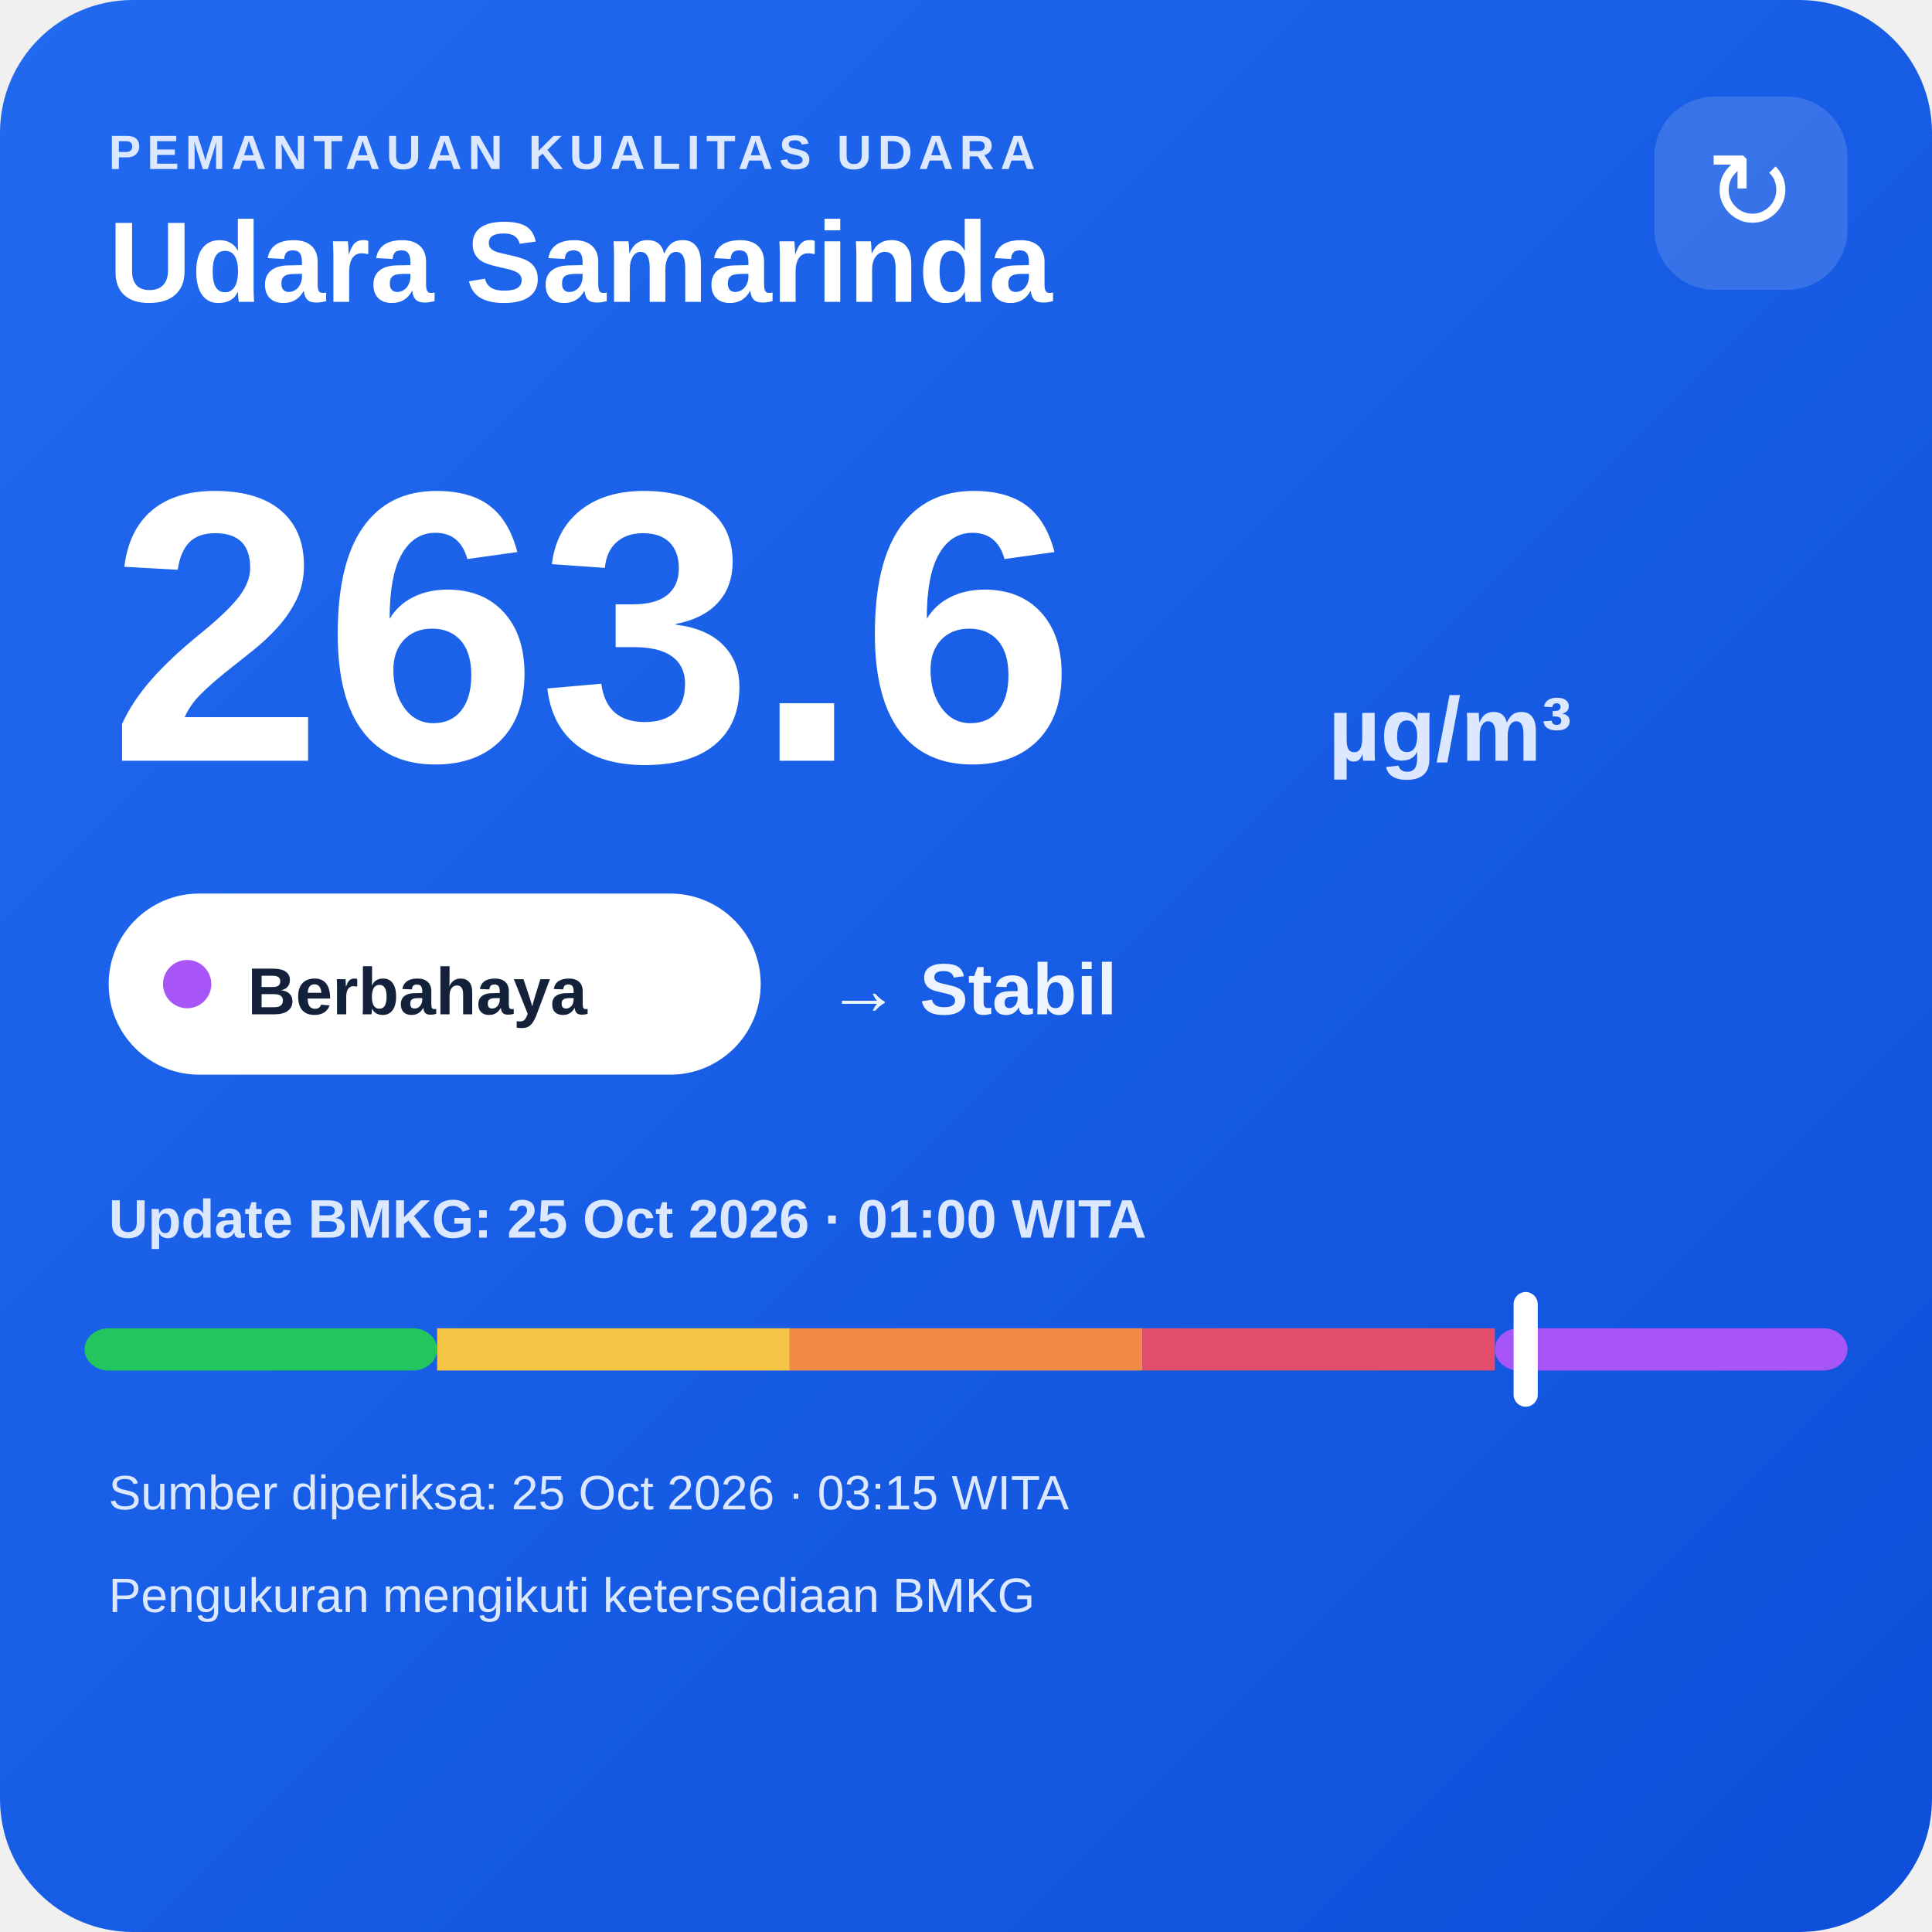
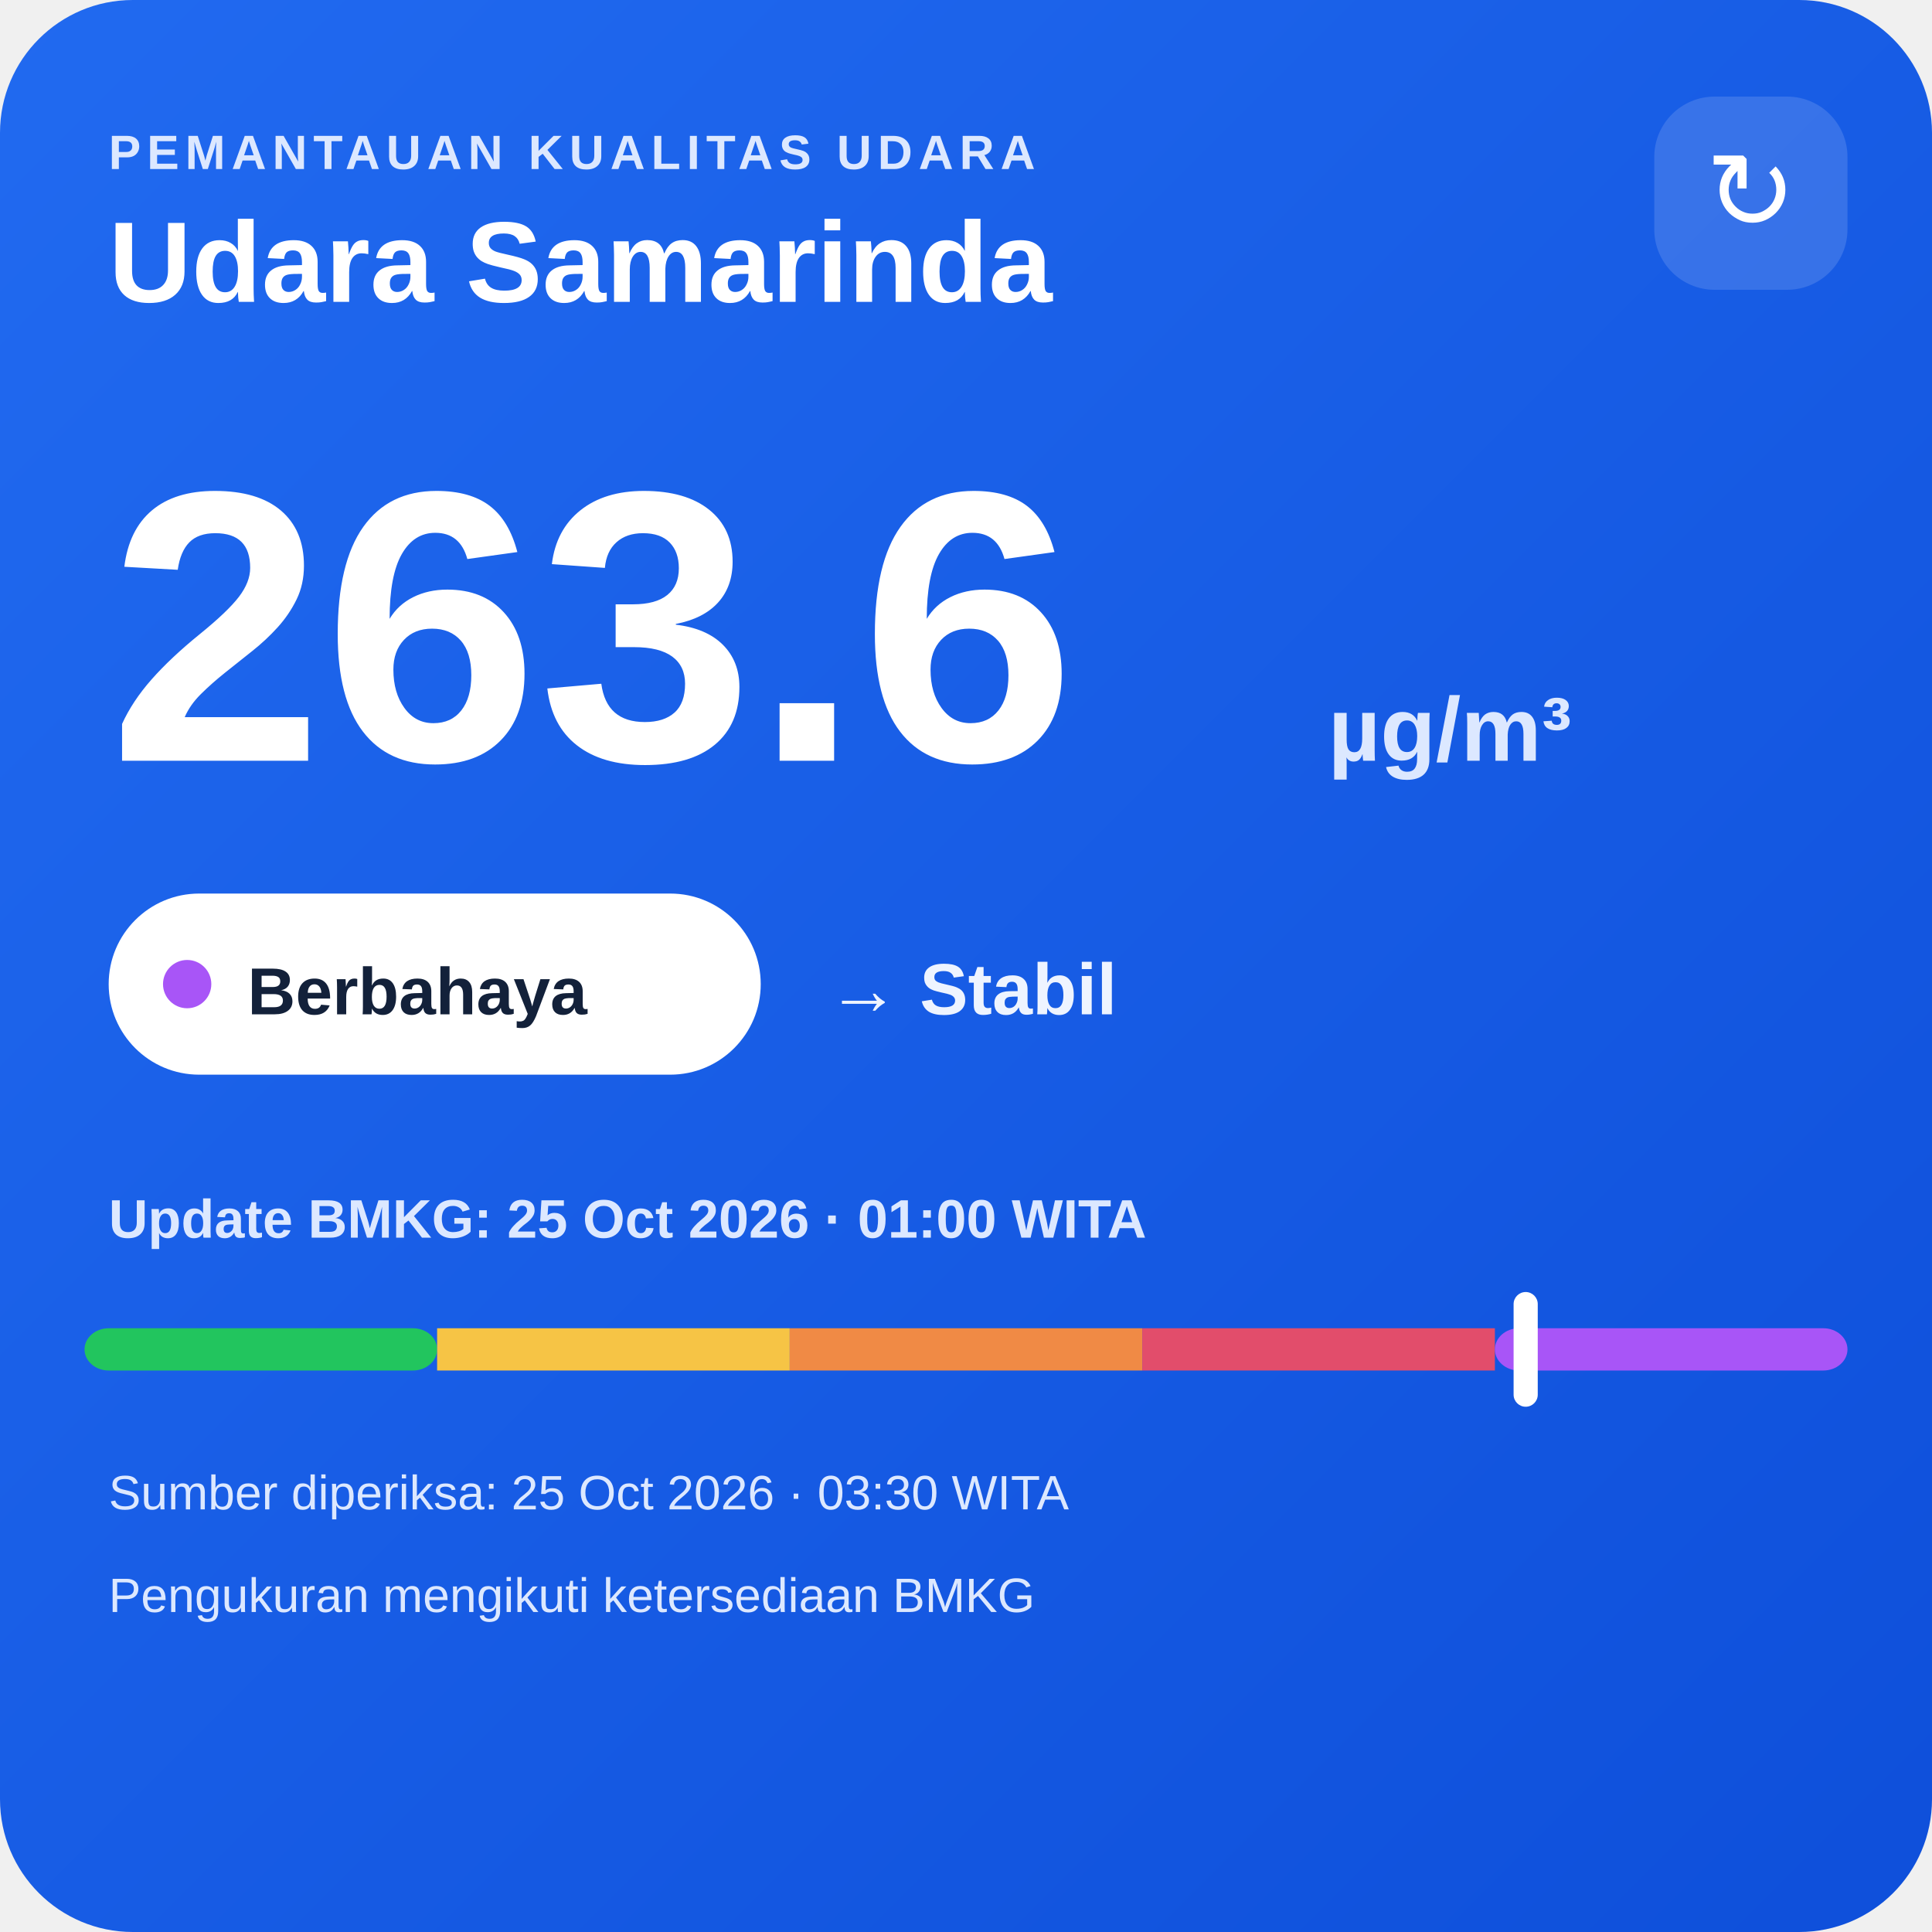
<svg xmlns="http://www.w3.org/2000/svg" width="320" height="320" viewBox="0 0 320 320">
  <defs>
    <linearGradient id="bg" x1="0" y1="0" x2="1" y2="1">
      <stop offset="0" stop-color="#216af0" />
      <stop offset="1" stop-color="#0e4fda" />
    </linearGradient>
  </defs>
  <rect width="320" height="320" rx="22" fill="url(#bg)" />
  <text x="18" y="28" fill="#dce8ff" font-family="Arial,sans-serif" font-size="8" font-weight="700" letter-spacing="1">PEMANTAUAN KUALITAS UDARA</text>
  <text x="18" y="50" fill="#ffffff" font-family="Arial,sans-serif" font-size="19" font-weight="700">Udara Samarinda</text>
  <rect x="274" y="16" width="32" height="32" rx="10" fill="#ffffff" fill-opacity=".14" />
  <text x="290" y="38" text-anchor="middle" fill="#ffffff" font-family="Arial,sans-serif" font-size="18">↻</text>
  <text x="18" y="126" fill="#ffffff" font-family="Arial,sans-serif" font-size="64" font-weight="800">263.6</text>
  <text x="220" y="126" fill="#dce8ff" font-family="Arial,sans-serif" font-size="15" font-weight="700">µg/m³</text>
  <rect x="18" y="148" width="108" height="30" rx="15" fill="#ffffff" />
  <circle cx="31" cy="163" r="4" fill="#a855f7" />
  <text x="41" y="168" fill="#13213a" font-family="Arial,sans-serif" font-size="11" font-weight="700">Berbahaya</text>
  <text x="137" y="168" fill="#eef4ff" font-family="Arial,sans-serif" font-size="12" font-weight="700">→ Stabil</text>
  <text x="18" y="205" fill="#dce8ff" font-family="Arial,sans-serif" font-size="9" font-weight="700">Update BMKG: 25 Oct 2026 · 01:00 WITA</text>
  <rect x="14" y="220" width="58.4" height="7" rx="4" fill="#22c55e" />
  <rect x="72.4" y="220" width="58.4" height="7" fill="#f6c445" />
  <rect x="130.8" y="220" width="58.4" height="7" fill="#f08a45" />
  <rect x="189.2" y="220" width="58.4" height="7" fill="#e24d6b" />
  <rect x="247.6" y="220" width="58.4" height="7" rx="4" fill="#a855f7" />
  <rect x="250.7" y="214" width="4" height="19" rx="2" fill="#ffffff" />
-   <text x="18" y="250" fill="#dce8ff" font-family="Arial,sans-serif" font-size="8">Sumber diperiksa: 25 Oct 2026 · 03:15 WITA</text>
+   <text x="18" y="250" fill="#dce8ff" font-family="Arial,sans-serif" font-size="8">Sumber diperiksa: 25 Oct 2026 · 03:30 WITA</text>
  <text x="18" y="267" fill="#dce8ff" font-family="Arial,sans-serif" font-size="8">Pengukuran mengikuti ketersediaan BMKG</text>
</svg>
